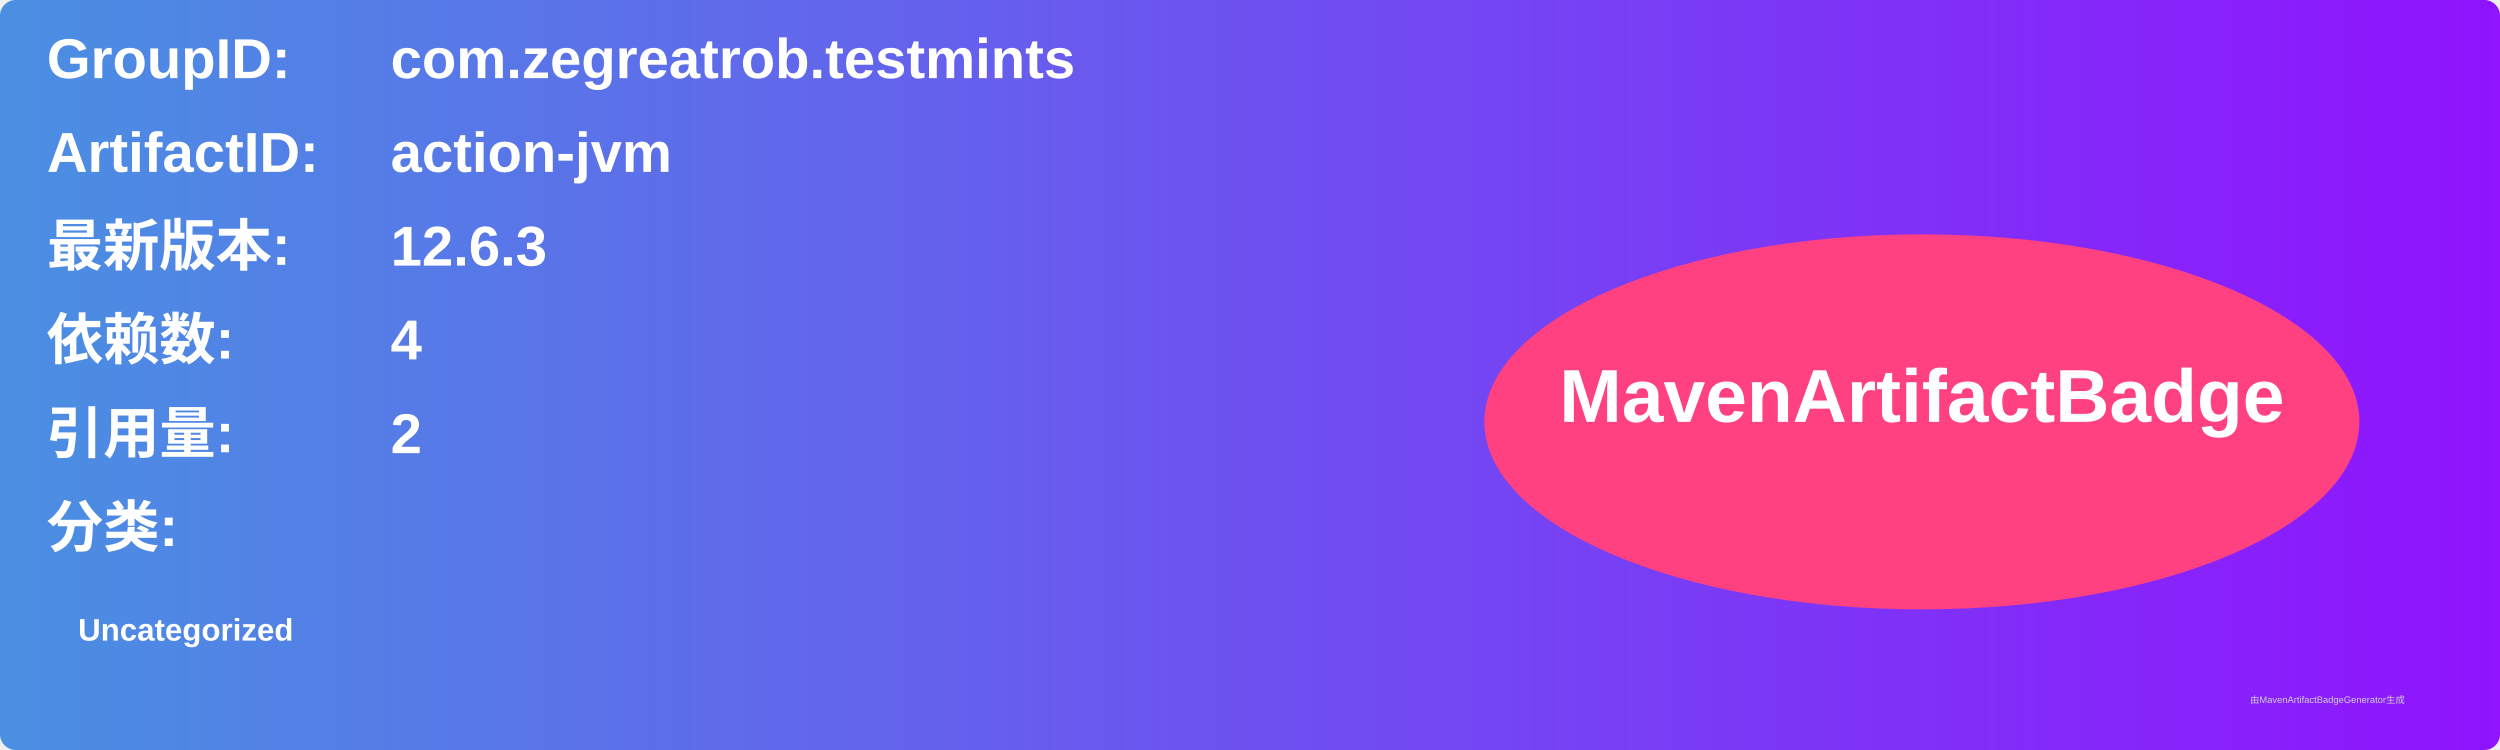
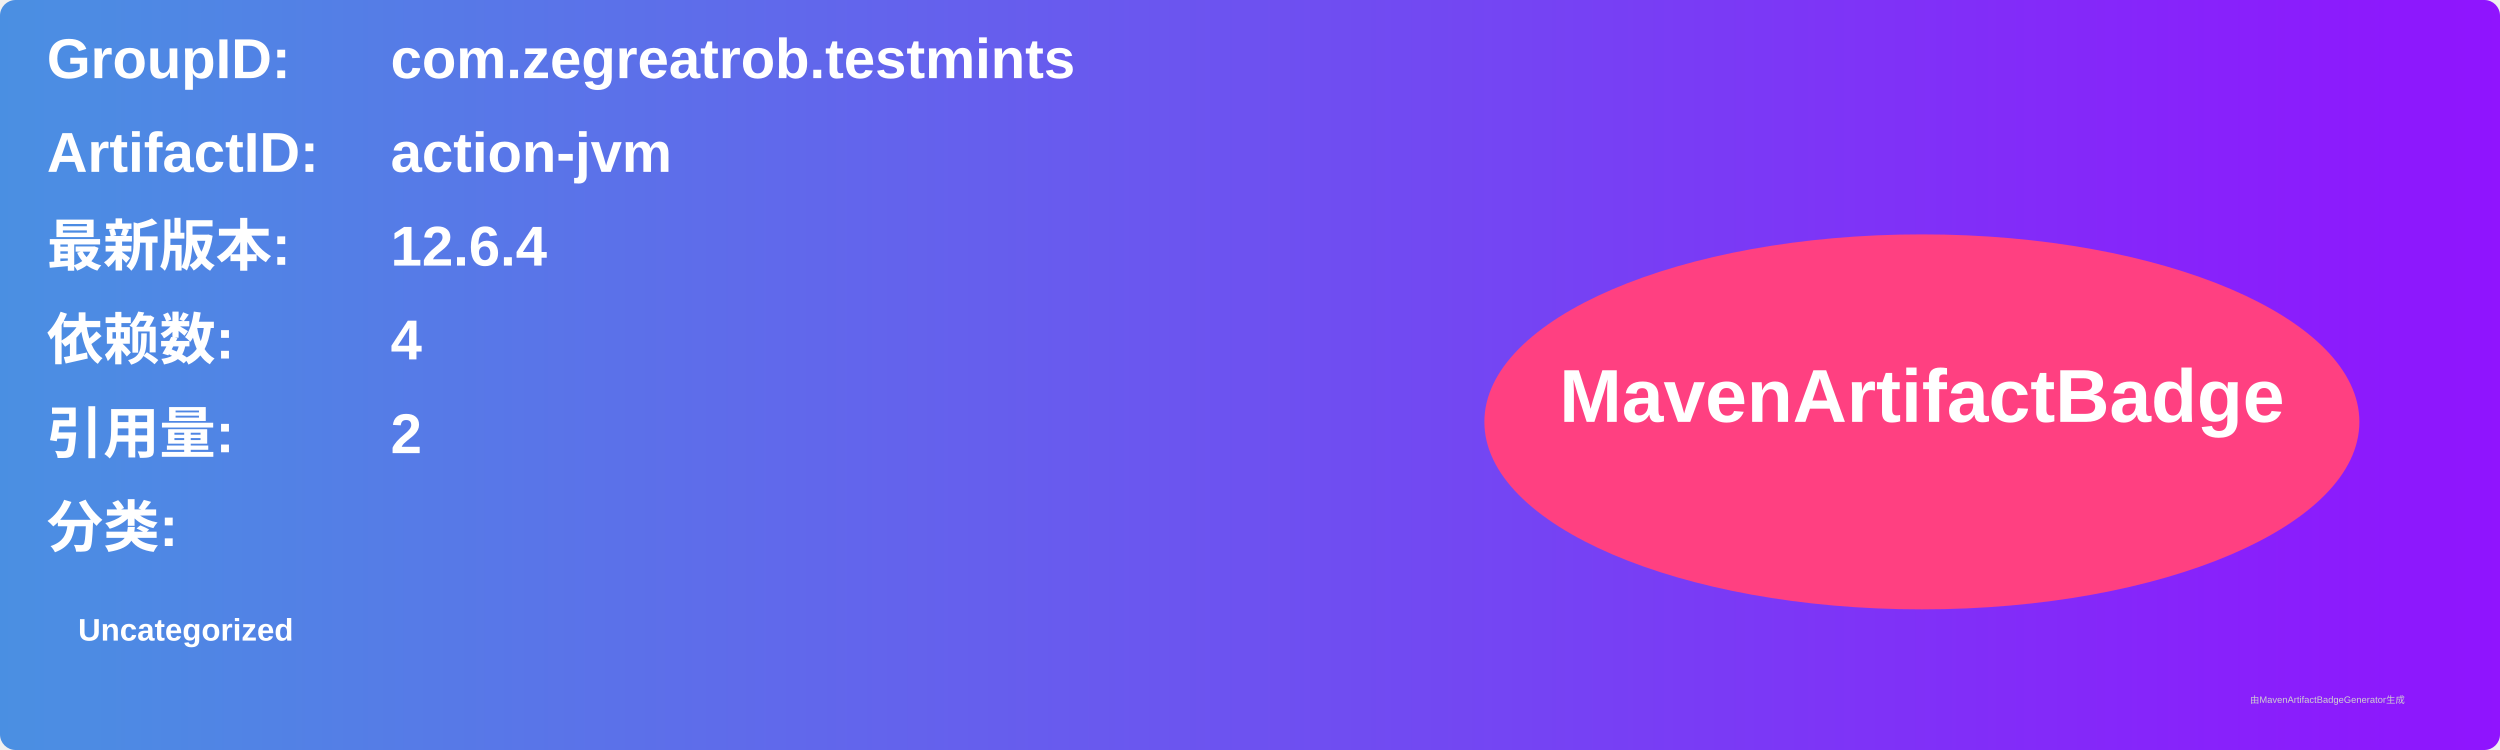
<svg xmlns="http://www.w3.org/2000/svg" width="800" height="240" viewBox="0 0 800 240">
  <linearGradient id="grad" x1="0%" y1="0%" x2="100%" y2="0%">
    <stop offset="0%" stop-color="#4a90e2" />
    <stop offset="100%" stop-color="#9013fe" />
  </linearGradient>
  <rect width="100%" height="100%" rx="5" ry="5" fill="url(#grad)" />
  <g transform="translate(15, 15)">
    <text x="0" y="10" font-family="Arial" font-size="18" fill="white" font-weight="bold" width="260">GroupID:</text>
    <text x="110" y="10" font-family="Arial" font-size="18" fill="white" font-weight="bold" width="460">com.zegreatrob.testmints</text>
    <text x="0" y="40" font-family="Arial" font-size="18" fill="white" font-weight="bold" width="260">ArtifactID:</text>
    <text x="110" y="40" font-family="Arial" font-size="18" fill="white" font-weight="bold" width="460">action-jvm</text>
    <text x="0" y="70" font-family="Arial" font-size="18" fill="white" font-weight="bold">最新版本:</text>
    <text x="110" y="70" font-family="Arial" font-size="18" fill="white" font-weight="bold">
-       <tspan font-weight="bold">12.6.3</tspan>
+       <tspan font-weight="bold">12.6.4</tspan>
    </text>
    <text x="0" y="100" font-family="Arial" font-size="18" fill="white" font-weight="bold">依赖数: </text>
    <text x="110" y="100" font-family="Arial" font-size="18" fill="white">
      <tspan font-weight="bold">4</tspan>
    </text>
    <text x="0" y="130" font-family="Arial" font-size="18" fill="white" font-weight="bold">引用量: </text>
    <text x="110" y="130" font-family="Arial" font-size="18" fill="white">
      <tspan font-weight="bold">2</tspan>
    </text>
    <text x="0" y="160" font-family="Arial" font-size="18" fill="white" font-weight="bold">分类:</text>
    <text x="10" y="190" font-family="Arial" font-size="10" fill="white">
      <tspan font-weight="bold">Uncategorized</tspan>
    </text>
    <ellipse cx="600" cy="120" rx="140" ry="60" fill="#ff4081" />
    <text x="600" y="120" text-anchor="middle" font-family="Arial" font-size="24" fill="white" font-weight="bold">MavenArtifactBadge</text>
  </g>
  <text x="720" y="225" font-family="Arial" font-size="3" fill="#d0d0d0">由MavenArtifactBadgeGenerator生成</text>
</svg>
